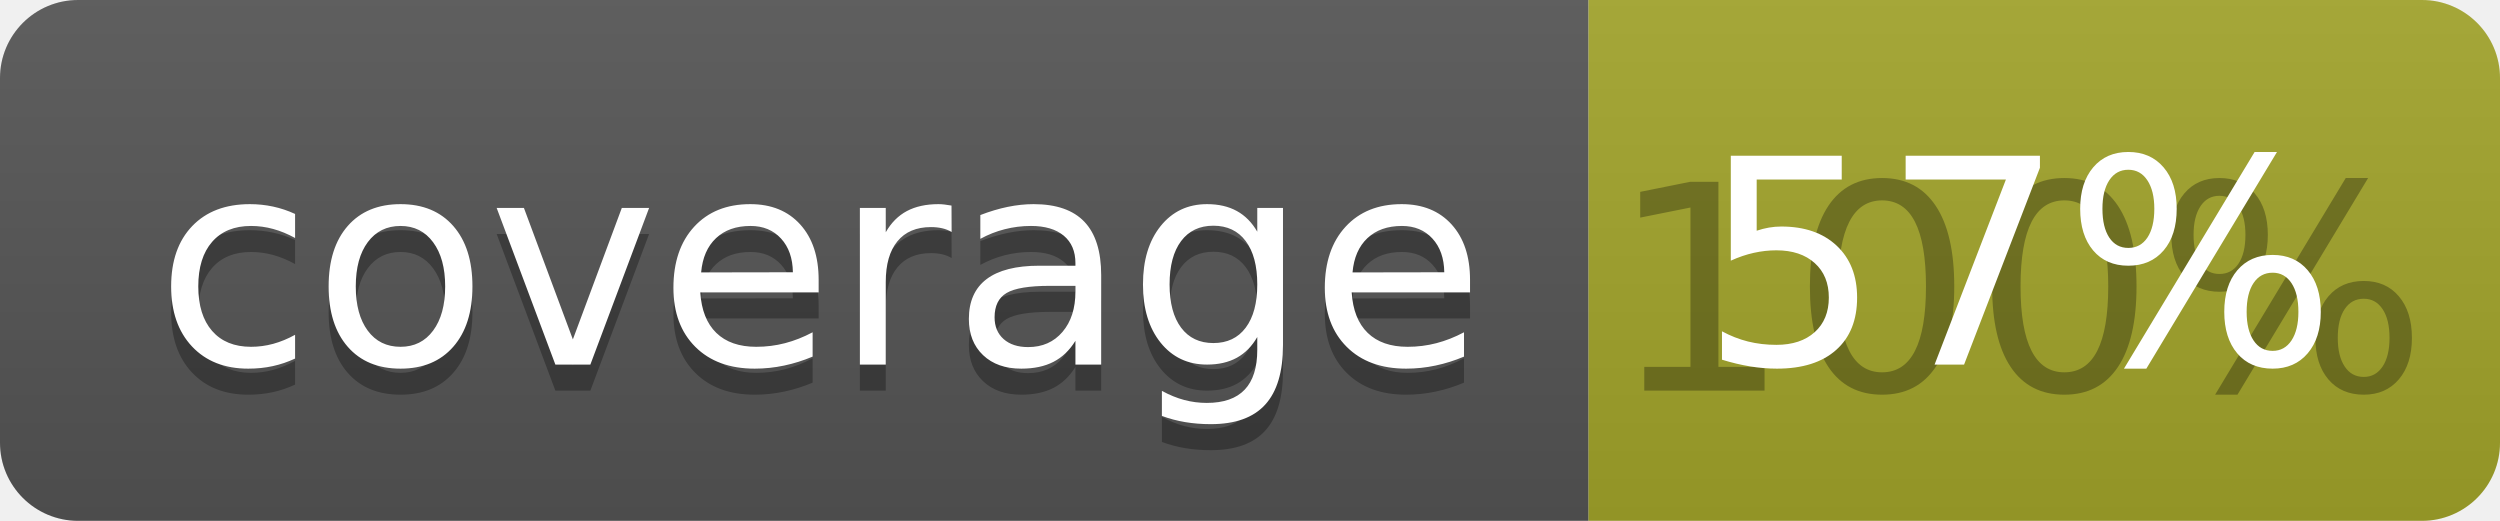
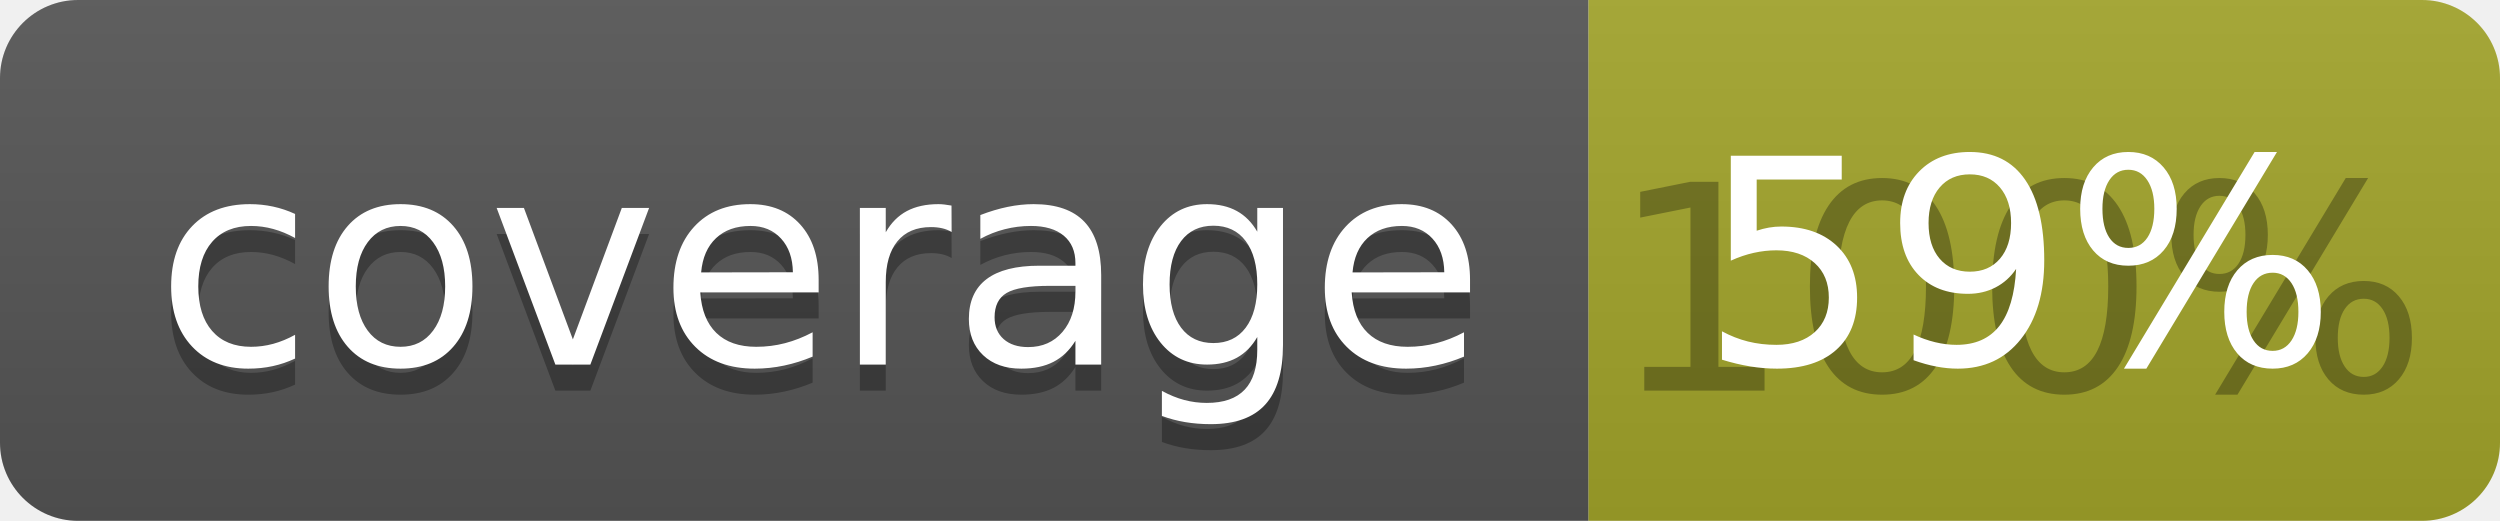
<svg xmlns="http://www.w3.org/2000/svg" width="96" height="20">
  <linearGradient id="b" x2="0" y2="100%">
    <stop offset="0" stop-color="#bbb" stop-opacity=".1" />
    <stop offset="1" stop-opacity=".1" />
  </linearGradient>
  <clipPath id="a">
    <rect width="96" height="20" rx="3" fill="#fff" />
  </clipPath>
  <g clip-path="url(#a)">
    <path fill="#555" d="M0 0h61v20H0z" />
    <path fill="#A3A52A" d="M61 0h35v20H61z" />
    <path fill="url(#b)" d="M0 0h96v20H0z" />
  </g>
  <g fill="#fff" text-anchor="middle" font-family="DejaVu Sans,Verdana,Geneva,sans-serif" font-size="110">
    <text x="315" y="150" fill="#010101" fill-opacity=".3" transform="scale(.1)" textLength="510">coverage</text>
    <text x="315" y="140" transform="scale(.1)" textLength="510">coverage</text>
    <text x="775" y="150" fill="#010101" fill-opacity=".3" transform="scale(.1)" textLength="250">100%</text>
-     <text x="775" y="140" transform="scale(.1)" textLength="250">57%</text>
+     <text x="775" y="140" transform="scale(.1)" textLength="250">59%</text>
  </g>
</svg>
